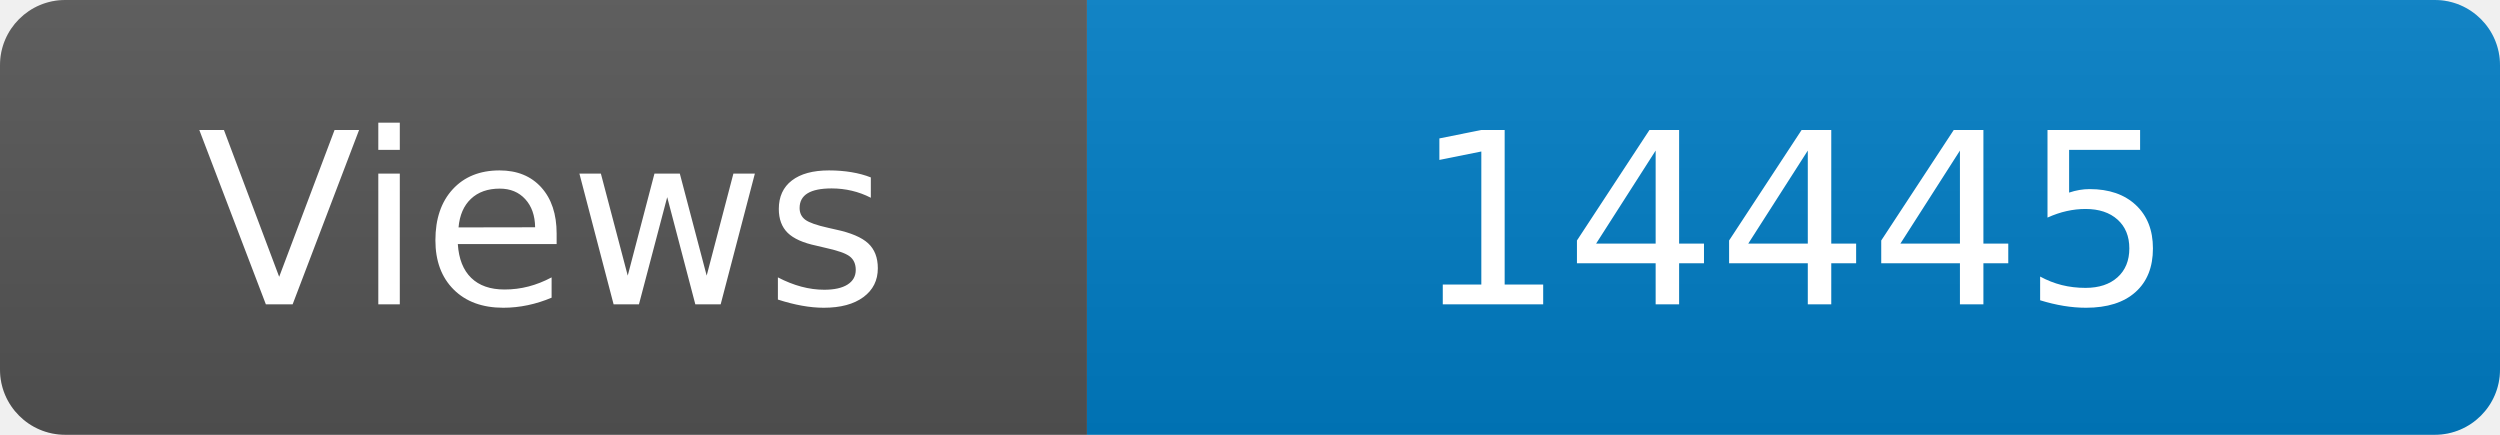
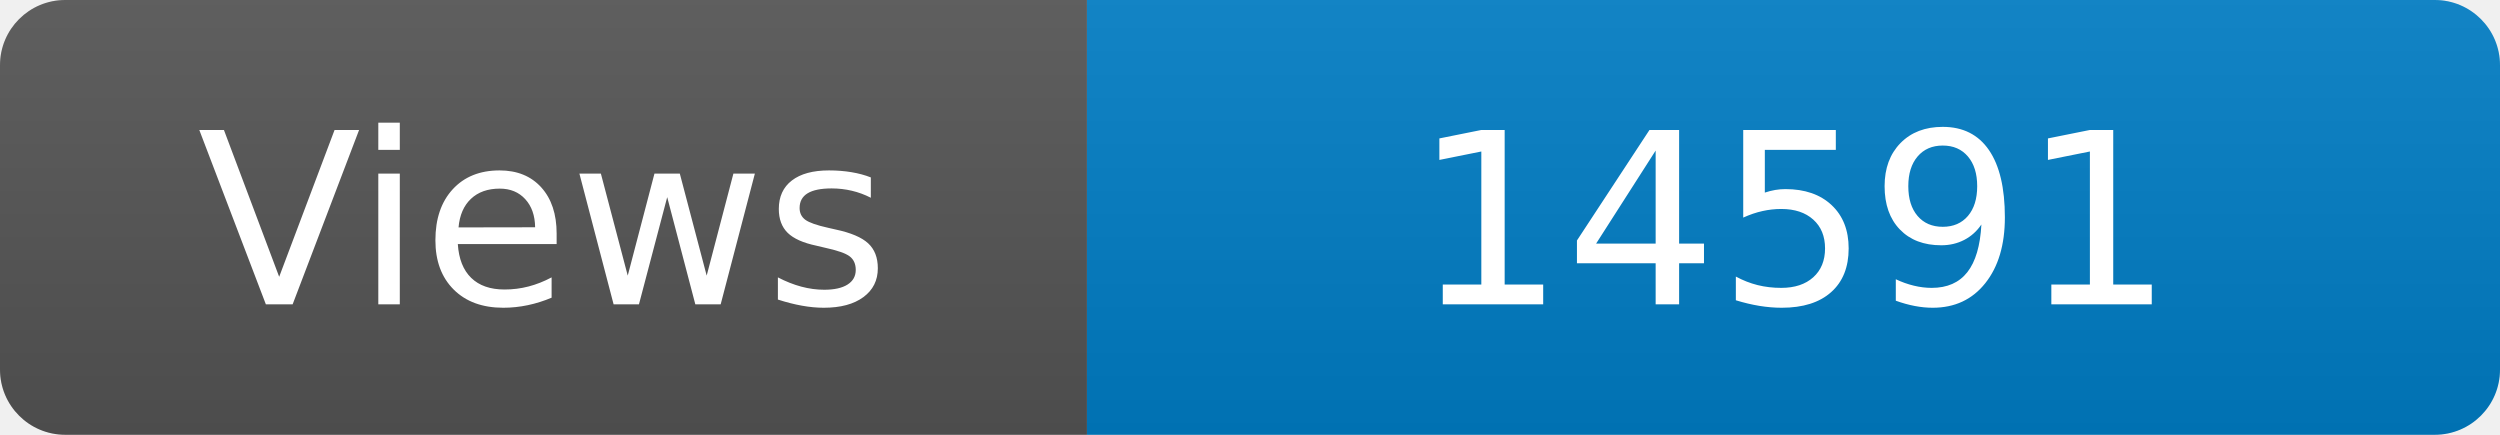
<svg xmlns="http://www.w3.org/2000/svg" width="115" height="20" role="img" aria-label="Maintained?: yes">
  <linearGradient id="s" x2="0" y2="100%">
    <stop offset="0" stop-color="#bbb" stop-opacity=".1" />
    <stop offset="1" stop-opacity=".1" />
  </linearGradient>
  <clipPath id="r">
    <rect width="115" height="20" rx="3" fill="#fff" />
  </clipPath>
  <g clip-path="url(#r)">
    <rect width="50" height="20" fill="#555" />
    <rect x="50" width="160" height="20" fill="#007ec6" />
    <rect width="115" height="20" fill="url(#s)" />
  </g>
  <g fill="#fff" text-anchor="middle" font-family="Verdana,Geneva,DejaVu Sans,sans-serif" font-size="110">
    <text x="250" y="140" transform="scale(.1)" fill="#fff">Views</text>
-     <text x="825" y="140" transform="scale(.1)" fill="#fff">14445</text>
+     <text x="825" y="140" transform="scale(.1)" fill="#fff">14591</text>
  </g>
</svg>
